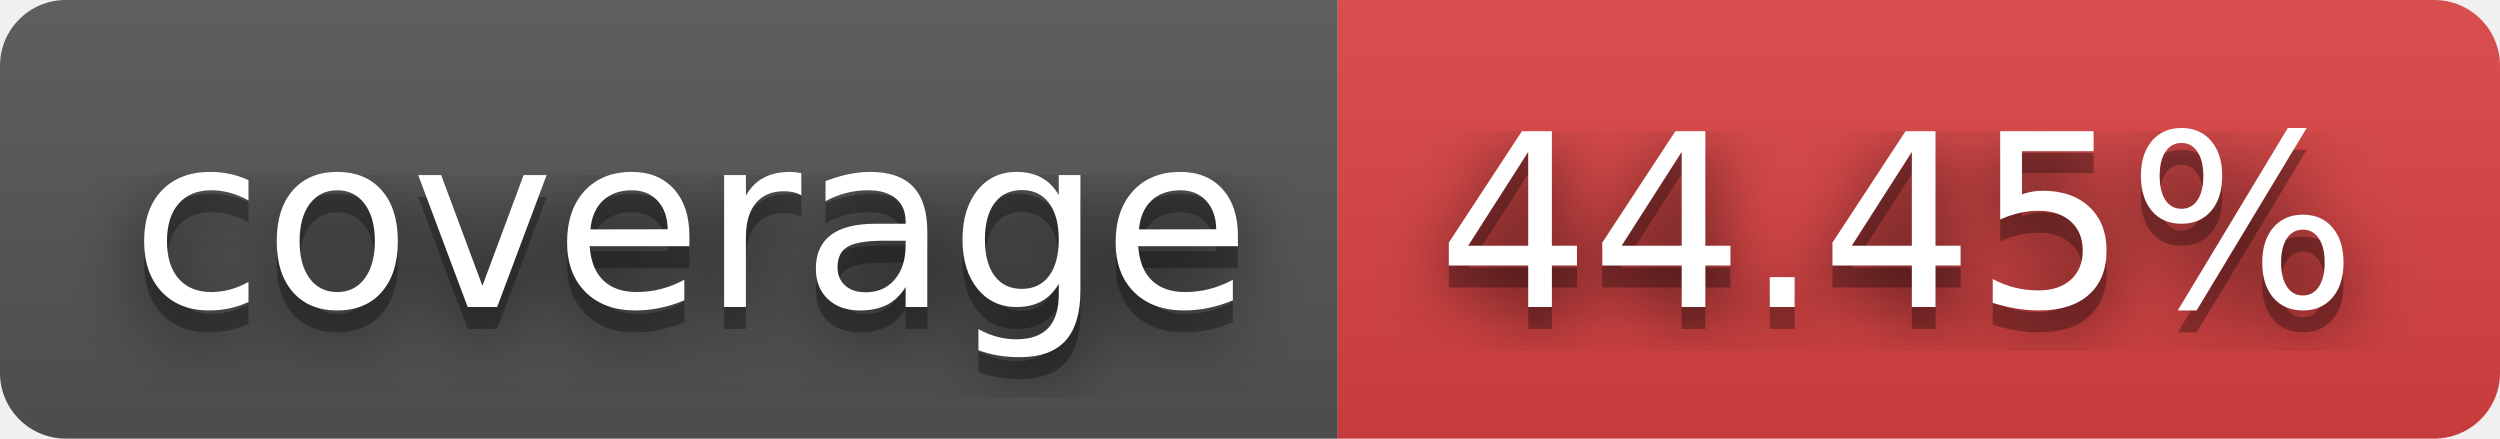
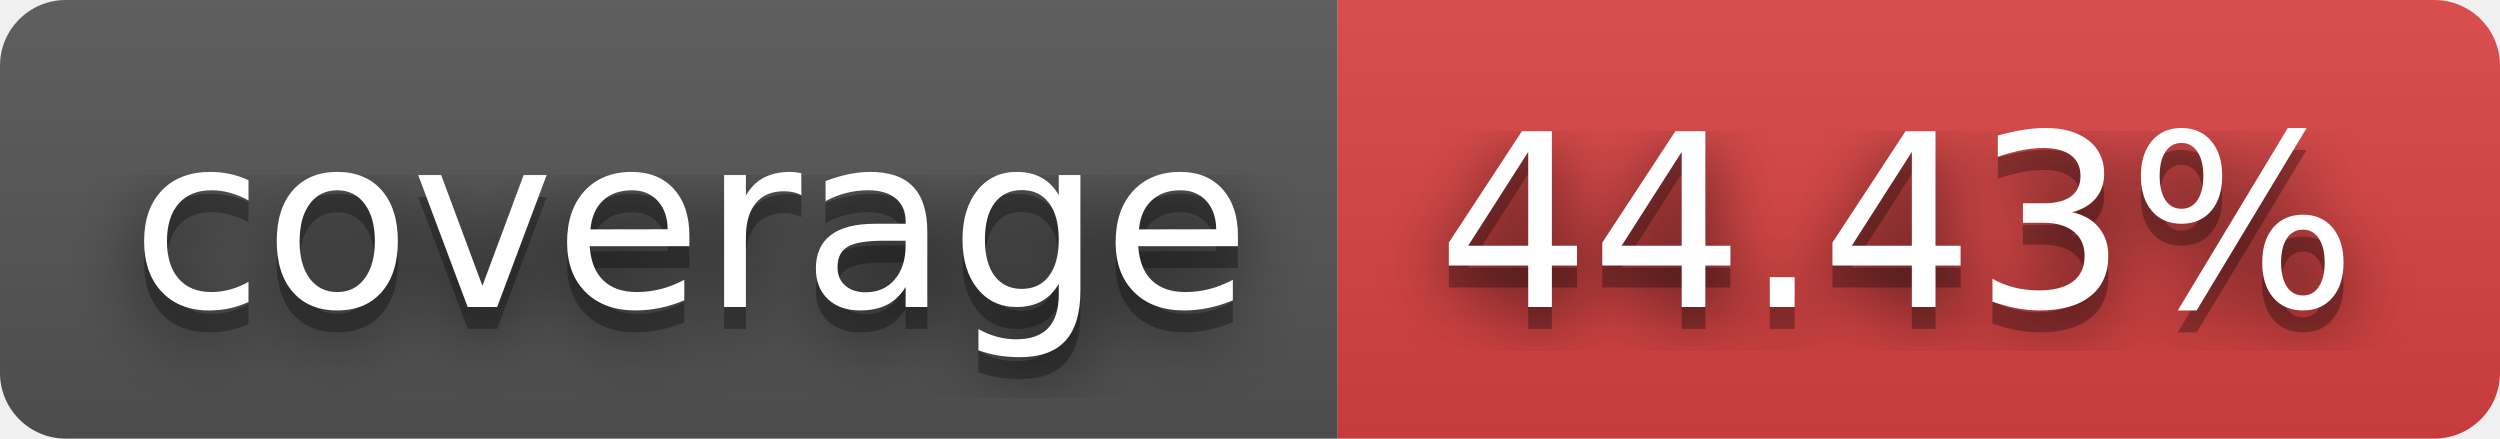
- <svg xmlns="http://www.w3.org/2000/svg" width="114" height="20" role="img" aria-label="coverage: 44.45%">
+ <svg xmlns="http://www.w3.org/2000/svg" width="114" height="20" role="img" aria-label="coverage: 44.43%">
  <filter id="blur">
    <feGaussianBlur stdDeviation="16" />
  </filter>
  <linearGradient id="s" x2="0" y2="100%">
    <stop offset="0" stop-color="#bbb" stop-opacity=".1" />
    <stop offset="1" stop-opacity=".1" />
  </linearGradient>
  <clipPath id="r">
    <rect width="114" height="20" rx="3" />
  </clipPath>
  <g clip-path="url(#r)">
    <rect width="61" height="20" fill="#555" />
    <rect x="61" width="53" height="20" fill="#dd4343" />
    <rect width="114" height="20" fill="url(#s)" />
  </g>
  <g fill="#fff" text-anchor="middle" font-family="Verdana,Geneva,DejaVu Sans,sans-serif" text-rendering="geometricPrecision" font-size="110">
    <g transform="scale(.1)">
      <g aria-hidden="true" fill="#010101">
        <text x="315" y="150" fill-opacity=".8" filter="url(#blur)" textLength="510">coverage</text>
        <text x="315" y="150" fill-opacity=".3" textLength="510">coverage</text>
      </g>
      <text x="315" y="140" textLength="510">coverage</text>
    </g>
    <g transform="scale(.1)">
      <g aria-hidden="true" fill="#010101">
-         <text x="865" y="150" fill-opacity=".8" filter="url(#blur)" textLength="430">44.45%</text>
-         <text x="865" y="150" fill-opacity=".3" textLength="430">44.45%</text>
+         <text x="865" y="150" fill-opacity=".8" filter="url(#blur)" textLength="430">44.43%</text>
+         <text x="865" y="150" fill-opacity=".3" textLength="430">44.43%</text>
      </g>
-       <text x="865" y="140" textLength="430">44.45%</text>
+       <text x="865" y="140" textLength="430">44.43%</text>
    </g>
  </g>
</svg>
